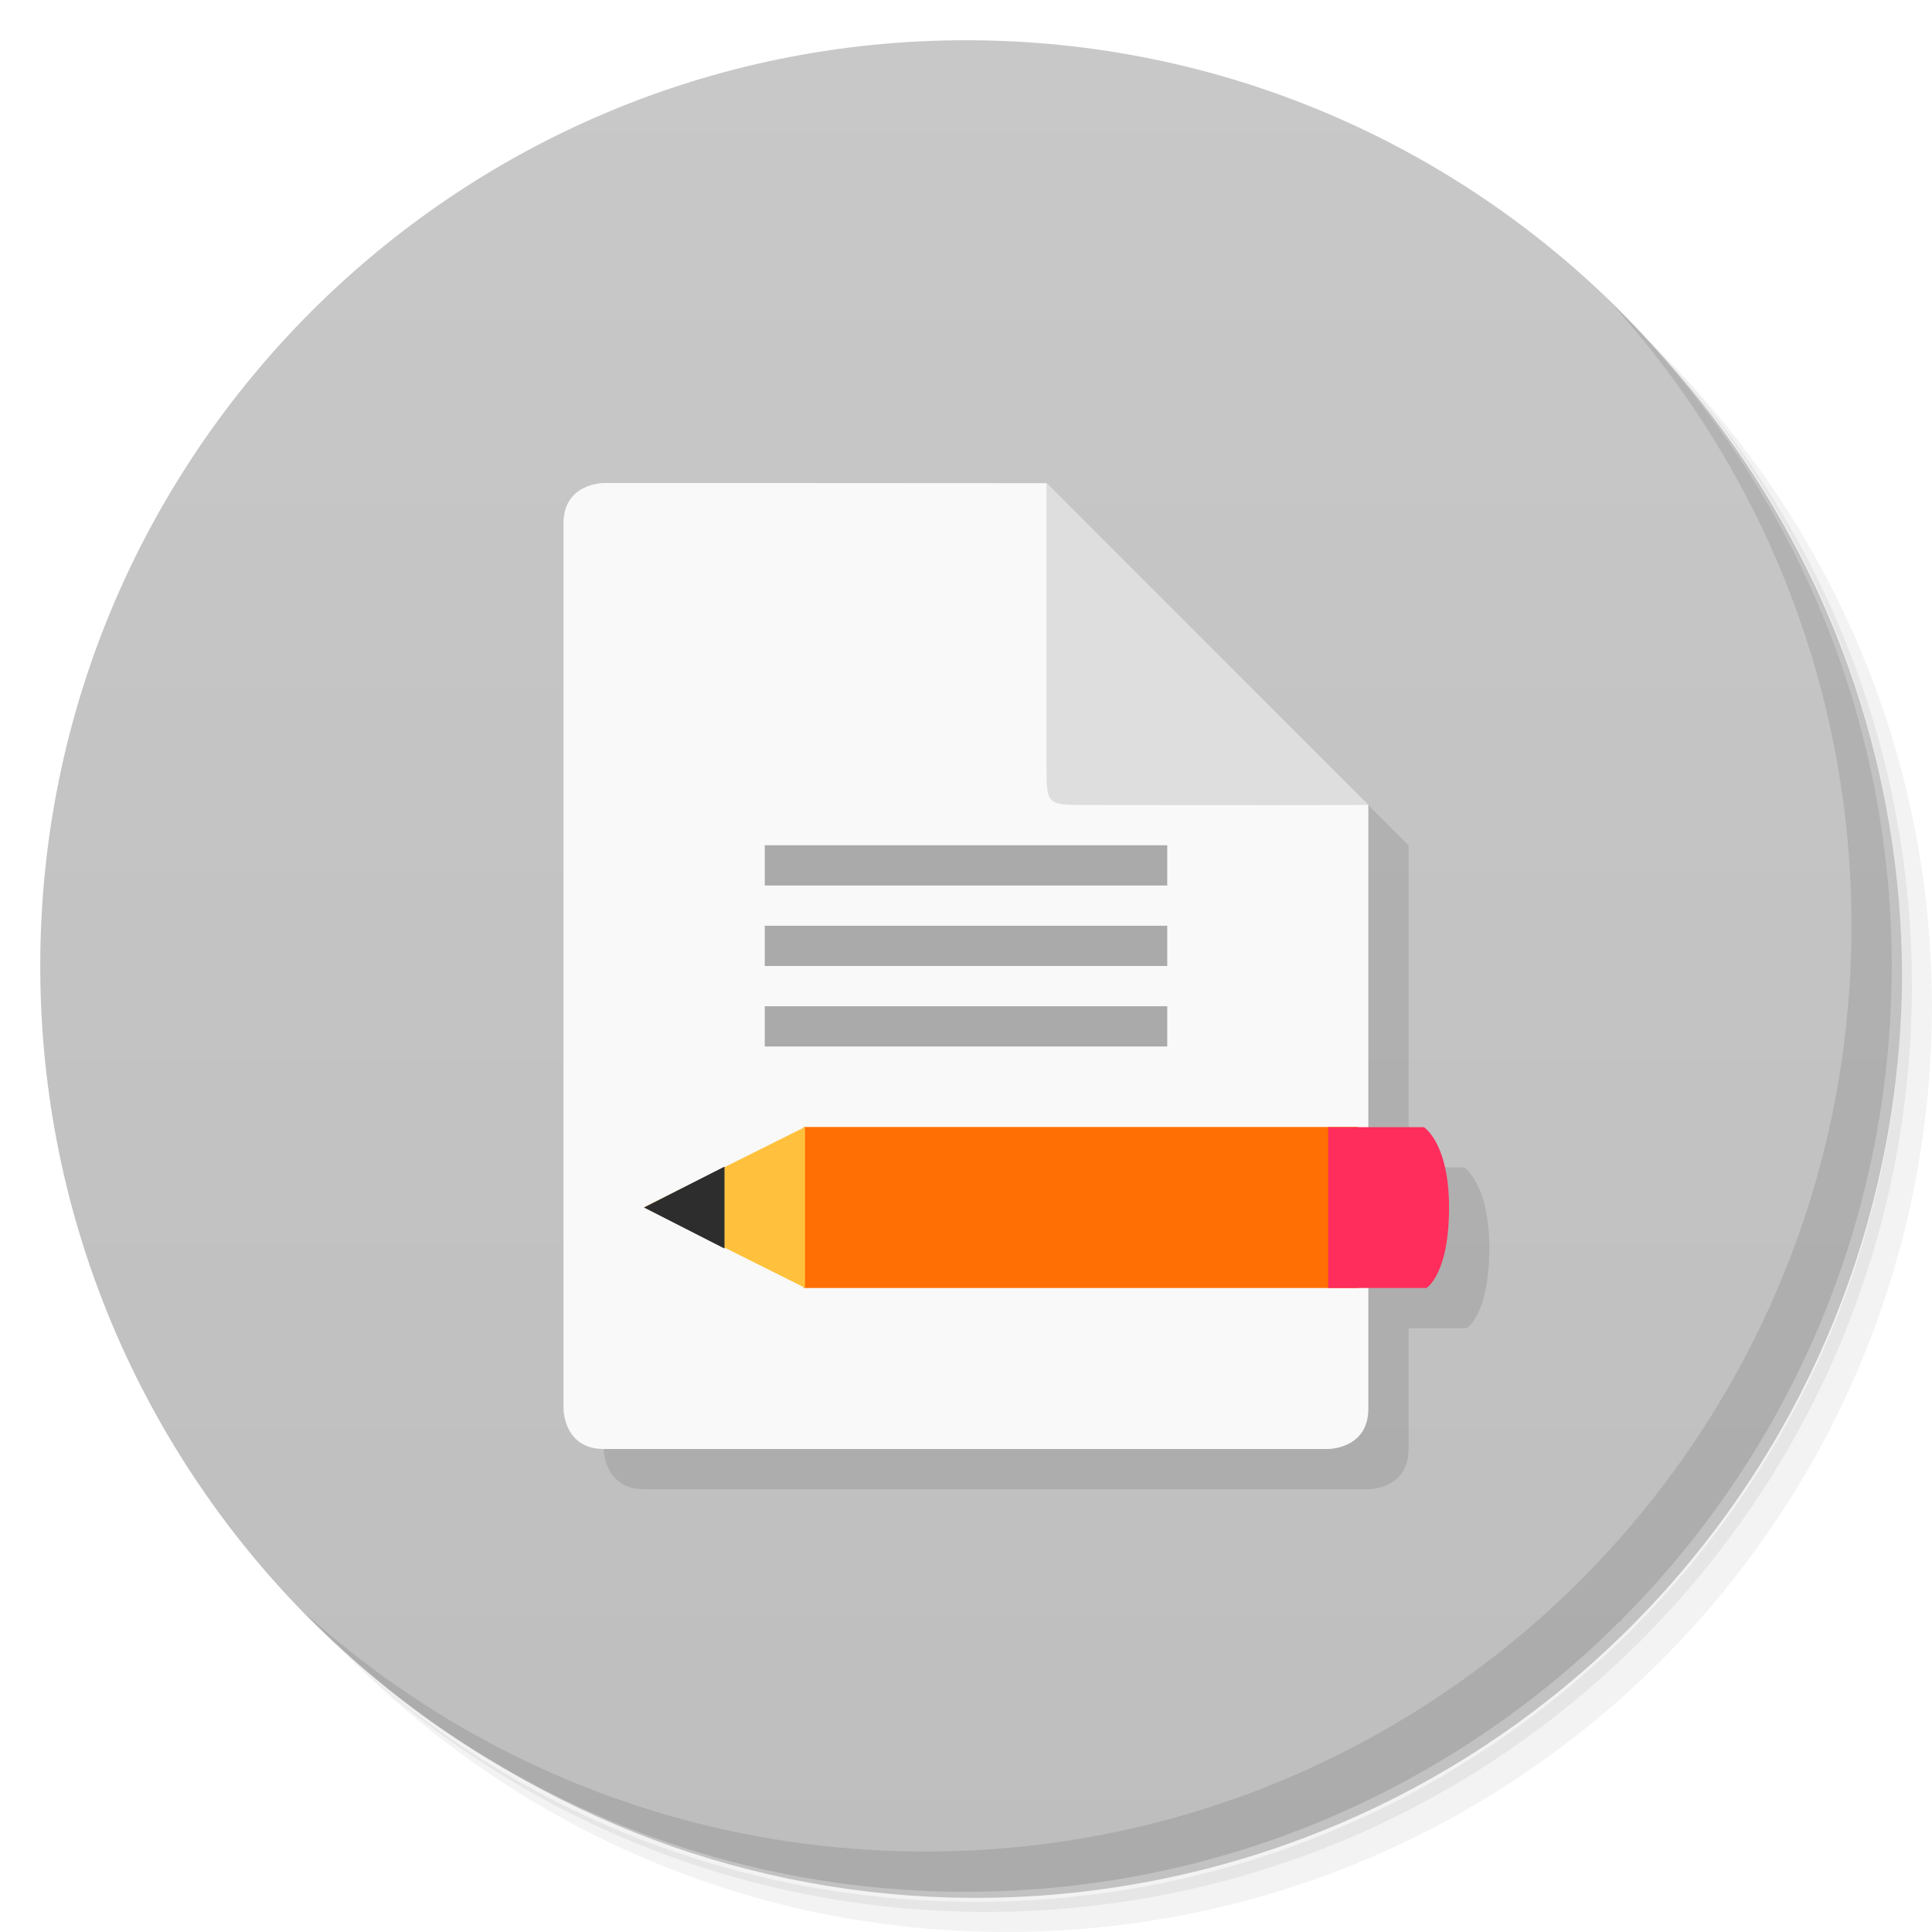
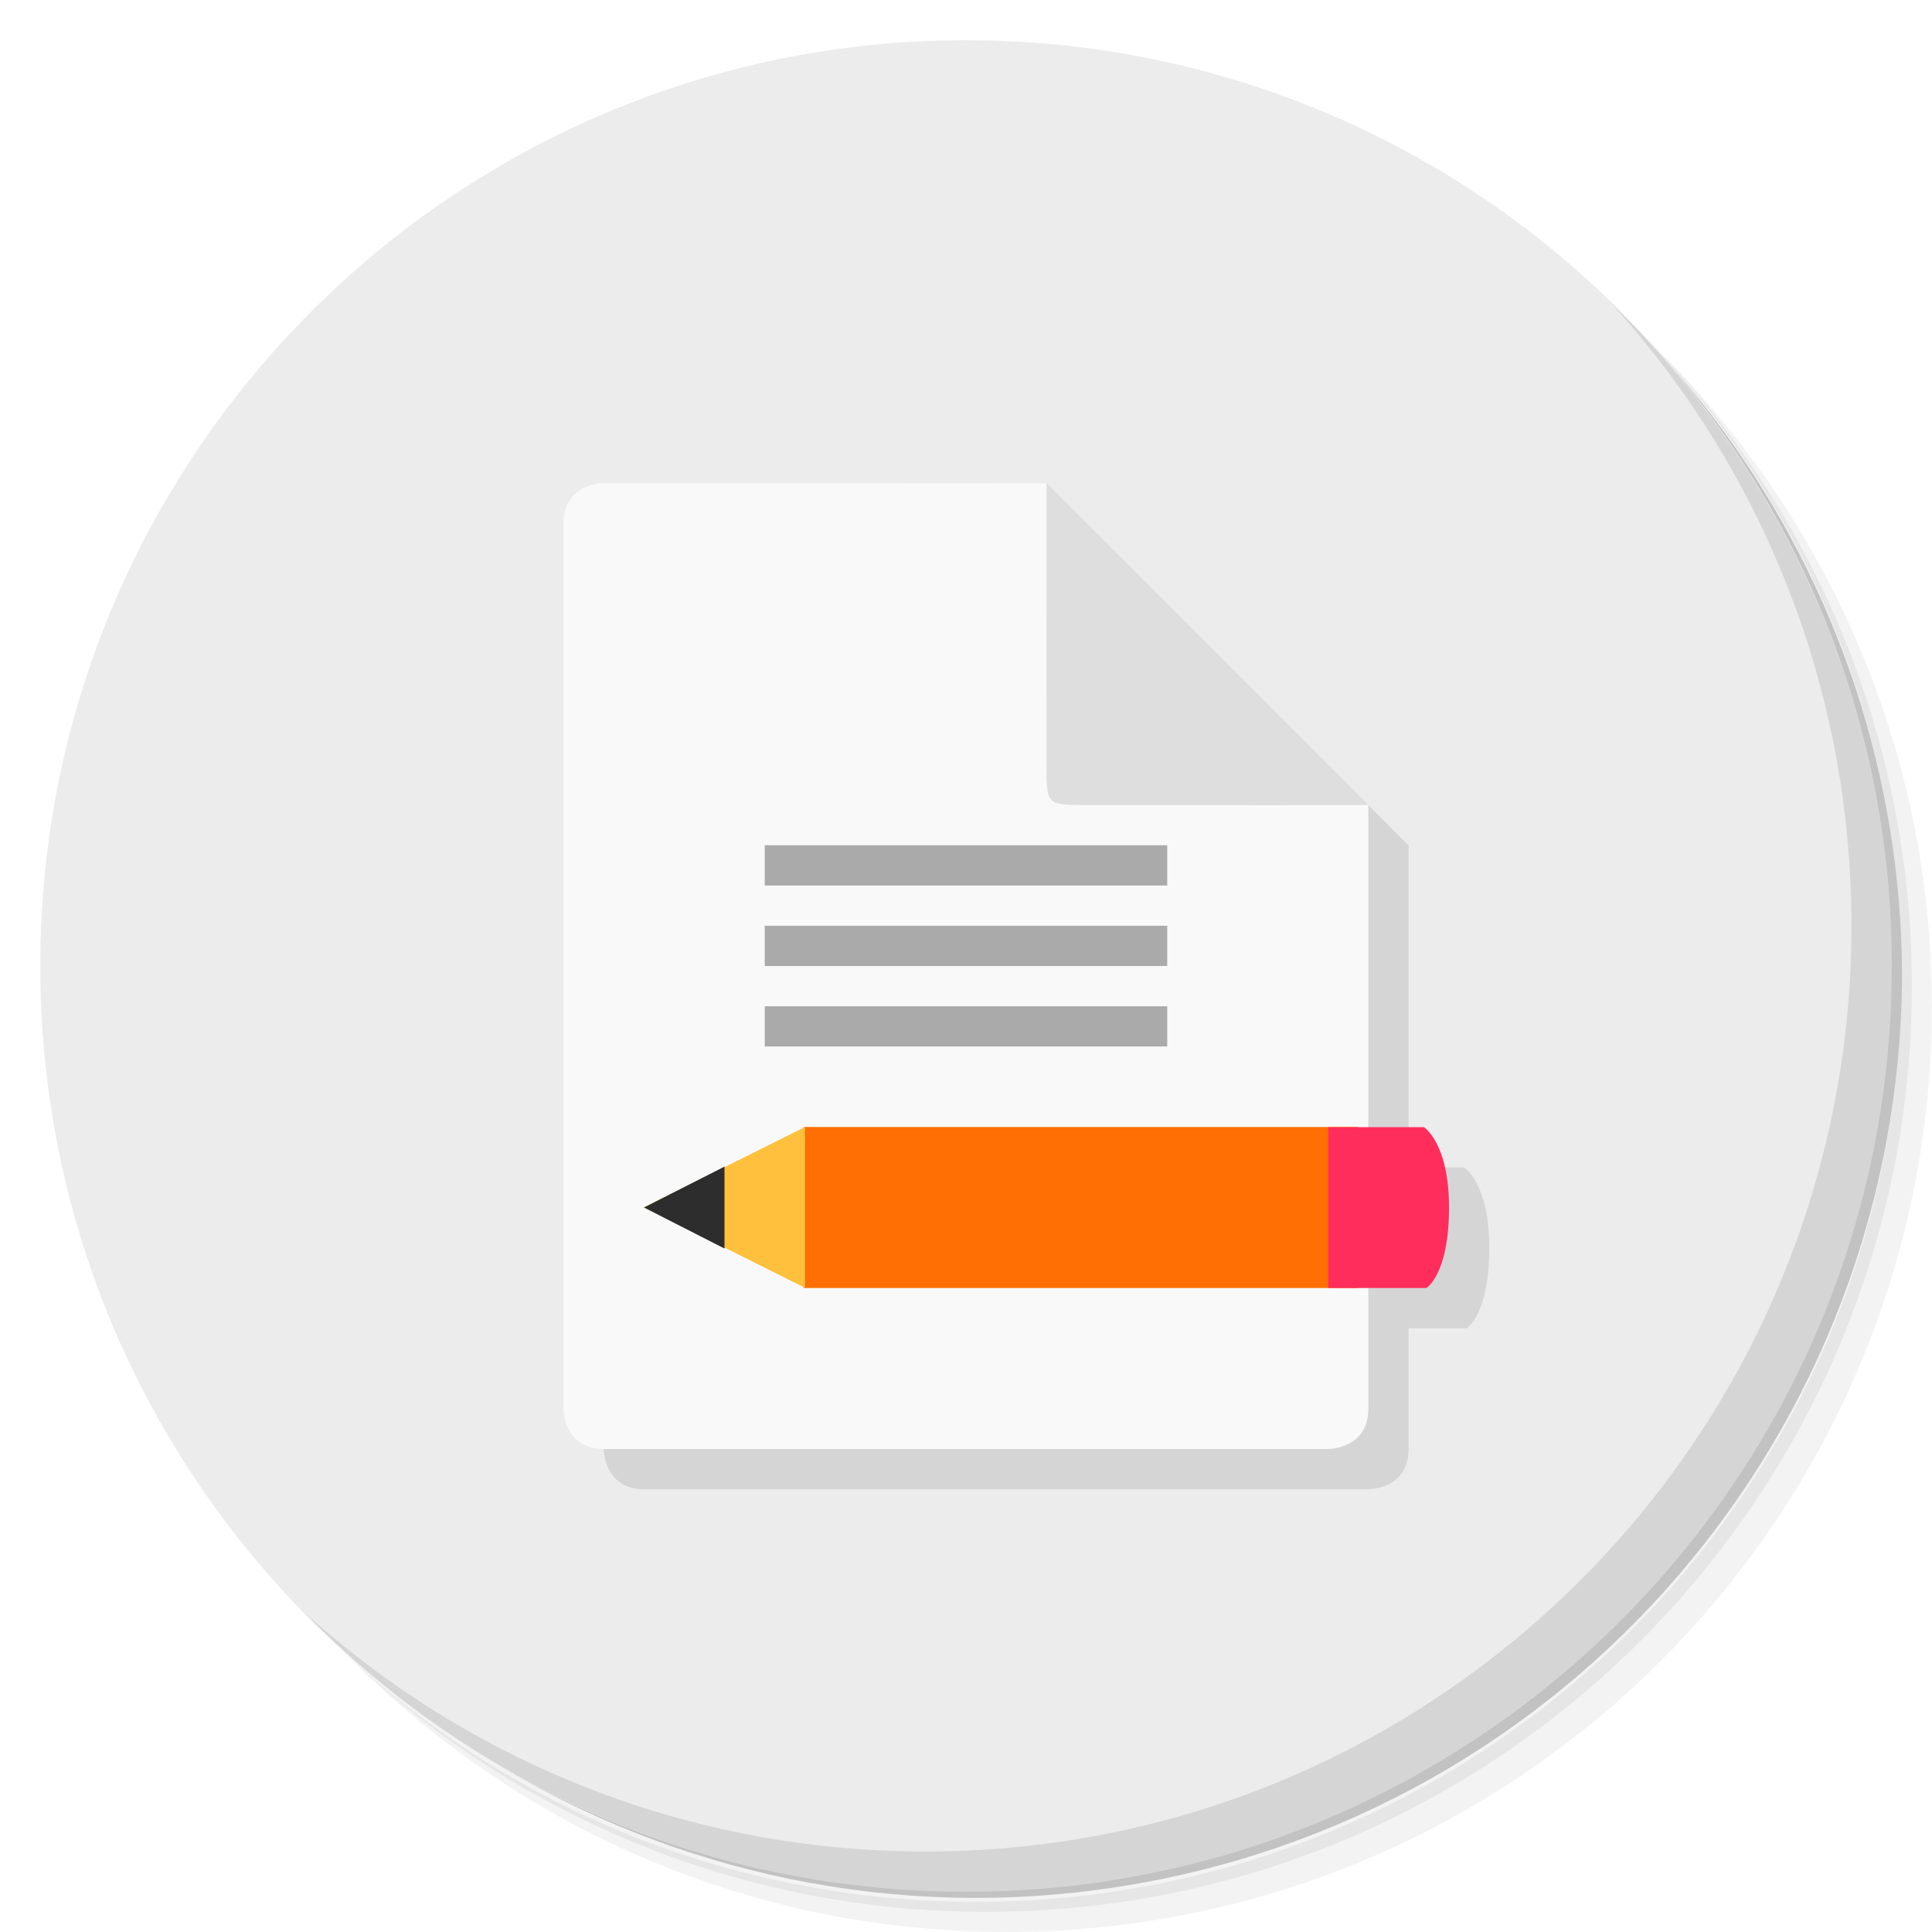
- <svg xmlns="http://www.w3.org/2000/svg" viewBox="0 0 48 48">
-   <defs>
+ <svg xmlns="http://www.w3.org/2000/svg" viewBox="0 0 48 48" version="1.1" id="svg65">
+   <defs id="defs7">
    <linearGradient id="linearGradient3764" x1="1" x2="47" gradientUnits="userSpaceOnUse" gradientTransform="matrix(0,-1,1,0,-1.5e-6,48)">
-       <stop style="stop-color:#bebebe;stop-opacity:1" />
-       <stop offset="1" style="stop-color:#c8c8c8;stop-opacity:1" />
+       <stop style="stop-color:#bebebe;stop-opacity:1" id="stop2" />
+       <stop offset="1" style="stop-color:#c8c8c8;stop-opacity:1" id="stop4" />
    </linearGradient>
  </defs>
-   <g>
-     <path d="m 36.31 5 c 5.859 4.062 9.688 10.831 9.688 18.5 c 0 12.426 -10.07 22.5 -22.5 22.5 c -7.669 0 -14.438 -3.828 -18.5 -9.688 c 1.037 1.822 2.306 3.499 3.781 4.969 c 4.085 3.712 9.514 5.969 15.469 5.969 c 12.703 0 23 -10.298 23 -23 c 0 -5.954 -2.256 -11.384 -5.969 -15.469 c -1.469 -1.475 -3.147 -2.744 -4.969 -3.781 z m 4.969 3.781 c 3.854 4.113 6.219 9.637 6.219 15.719 c 0 12.703 -10.297 23 -23 23 c -6.081 0 -11.606 -2.364 -15.719 -6.219 c 4.16 4.144 9.883 6.719 16.219 6.719 c 12.703 0 23 -10.298 23 -23 c 0 -6.335 -2.575 -12.06 -6.719 -16.219 z" style="opacity:0.05" />
-     <path d="m 41.28 8.781 c 3.712 4.085 5.969 9.514 5.969 15.469 c 0 12.703 -10.297 23 -23 23 c -5.954 0 -11.384 -2.256 -15.469 -5.969 c 4.113 3.854 9.637 6.219 15.719 6.219 c 12.703 0 23 -10.298 23 -23 c 0 -6.081 -2.364 -11.606 -6.219 -15.719 z" style="opacity:0.1" />
-     <path d="m 31.25 2.375 c 8.615 3.154 14.75 11.417 14.75 21.13 c 0 12.426 -10.07 22.5 -22.5 22.5 c -9.708 0 -17.971 -6.135 -21.12 -14.75 a 23 23 0 0 0 44.875 -7 a 23 23 0 0 0 -16 -21.875 z" style="opacity:0.2" />
+   <g id="g15">
+     <path d="m 36.31 5 c 5.859 4.062 9.688 10.831 9.688 18.5 c 0 12.426 -10.07 22.5 -22.5 22.5 c -7.669 0 -14.438 -3.828 -18.5 -9.688 c 1.037 1.822 2.306 3.499 3.781 4.969 c 4.085 3.712 9.514 5.969 15.469 5.969 c 12.703 0 23 -10.298 23 -23 c 0 -5.954 -2.256 -11.384 -5.969 -15.469 c -1.469 -1.475 -3.147 -2.744 -4.969 -3.781 z m 4.969 3.781 c 3.854 4.113 6.219 9.637 6.219 15.719 c 0 12.703 -10.297 23 -23 23 c -6.081 0 -11.606 -2.364 -15.719 -6.219 c 4.16 4.144 9.883 6.719 16.219 6.719 c 12.703 0 23 -10.298 23 -23 c 0 -6.335 -2.575 -12.06 -6.719 -16.219 z" style="opacity:0.05" id="path9" />
+     <path d="m 41.28 8.781 c 3.712 4.085 5.969 9.514 5.969 15.469 c 0 12.703 -10.297 23 -23 23 c -5.954 0 -11.384 -2.256 -15.469 -5.969 c 4.113 3.854 9.637 6.219 15.719 6.219 c 12.703 0 23 -10.298 23 -23 c 0 -6.081 -2.364 -11.606 -6.219 -15.719 z" style="opacity:0.1" id="path11" />
+     <path d="m 31.25 2.375 c 8.615 3.154 14.75 11.417 14.75 21.13 c 0 12.426 -10.07 22.5 -22.5 22.5 c -9.708 0 -17.971 -6.135 -21.12 -14.75 a 23 23 0 0 0 44.875 -7 a 23 23 0 0 0 -16 -21.875 z" style="opacity:0.2" id="path13" />
  </g>
-   <g>
-     <path d="m 24 1 c 12.703 0 23 10.297 23 23 c 0 12.703 -10.297 23 -23 23 -12.703 0 -23 -10.297 -23 -23 0 -12.703 10.297 -23 23 -23 z" style="fill:url(#linearGradient3764);fill-opacity:1" />
+   <g id="g19" style="fill:#ececec">
+     <path d="m 24 1 c 12.703 0 23 10.297 23 23 c 0 12.703 -10.297 23 -23 23 -12.703 0 -23 -10.297 -23 -23 0 -12.703 10.297 -23 23 -23 z" style="fill:#ececec;fill-opacity:1" id="path17" />
  </g>
-   <g>
-     <g>
-       <g transform="translate(1,1)">
-         <g style="opacity:0.1">
-           <g>
-             <path d="m 15 12 c 0 0 -1 0 -1 1 l 0 22 c 0 0 0 1 1 1 l 18 0 c 0 0 0.996 0 0.996 -1 l 0 -14.996 l -8 -8 c -3.711 -0.004 -8.742 -0.004 -10.996 -0.004 m 0 0.004" style="fill:#000;fill-opacity:1;stroke:none;fill-rule:nonzero" />
-             <path d="m 33 28 l 0 4 l 2.438 0 c 0 0 0.563 -0.328 0.563 -2 c 0 -1.609 -0.625 -1.996 -0.625 -1.996 l -2.371 0 m -0.004 -0.004" style="fill:#000;fill-opacity:1;stroke:none;fill-rule:nonzero" />
+   <g id="g33">
+     <g id="g31">
+       <g transform="translate(1,1)" id="g29">
+         <g style="opacity:0.1" id="g27">
+           <g id="g25">
+             <path d="m 15 12 c 0 0 -1 0 -1 1 l 0 22 c 0 0 0 1 1 1 l 18 0 c 0 0 0.996 0 0.996 -1 l 0 -14.996 l -8 -8 c -3.711 -0.004 -8.742 -0.004 -10.996 -0.004 m 0 0.004" style="fill:#000;fill-opacity:1;stroke:none;fill-rule:nonzero" id="path21" />
+             <path d="m 33 28 l 0 4 l 2.438 0 c 0 0 0.563 -0.328 0.563 -2 c 0 -1.609 -0.625 -1.996 -0.625 -1.996 l -2.371 0 m -0.004 -0.004" style="fill:#000;fill-opacity:1;stroke:none;fill-rule:nonzero" id="path23" />
          </g>
        </g>
      </g>
    </g>
  </g>
-   <g>
-     <g>
-       <g>
-         <g>
-           <path d="m 15,12 c 0,0 -1,0 -1,1 l 0,22 c 0,0 0,1 1,1 l 18,0 c 0,0 0.996,0 0.996,-1 l 0,-14.996 -8,-8 C 22.285,12 17.254,12 15,12 m 0,0.004" style="fill:#f9f9f9;fill-opacity:1;stroke:none;fill-rule:nonzero" />
-           <path d="m 19 21 0 1 10 0 0 -1 m -10 0" style="fill:#aaa;fill-opacity:1;stroke:none;fill-rule:nonzero" />
-           <path d="m 19 23 0 1 10 0 0 -1 m -10 0" style="fill:#aaa;fill-opacity:1;stroke:none;fill-rule:nonzero" />
-           <path d="m 19 25 0 1 10 0 0 -1 m -10 0" style="fill:#aaa;fill-opacity:1;stroke:none;fill-rule:nonzero" />
-           <path d="m 34 20 -8 -8 c -0.004 4 0 6 0 7 0 1 0 1 1 1 1 0 4.098 0.008 7 0 m 0 0" style="fill:#dedede;fill-opacity:1;stroke:none;fill-rule:nonzero" />
-           <path d="m 19.965 28 13.773 0 0 4 -13.773 0 m 0 -4" style="fill:#ff6f03;fill-opacity:1;stroke:none;fill-rule:nonzero" />
-           <path d="m 33,28 0,4 2.438,0 c 0,0 0.563,-0.328 0.563,-2 0,-1.609 -0.625,-1.996 -0.625,-1.996 l -2.371,0 M 33.001,28" style="fill:#ff2d5b;fill-opacity:1;stroke:none;fill-rule:nonzero" />
-           <path d="m 20,28 -4,1.996 4,2 0,-4 M 20,28" style="fill:#ffc13d;fill-opacity:1;stroke:none;fill-rule:nonzero" />
-           <path d="M 18,28.984 16,30 l 2,1.02 m 0,-2.035" style="fill:#2d2d2d;fill-opacity:1;stroke:none;fill-rule:nonzero" />
+   <g id="g59">
+     <g id="g57">
+       <g id="g55">
+         <g id="g53">
+           <path d="m 15,12 c 0,0 -1,0 -1,1 l 0,22 c 0,0 0,1 1,1 l 18,0 c 0,0 0.996,0 0.996,-1 l 0,-14.996 -8,-8 C 22.285,12 17.254,12 15,12 m 0,0.004" style="fill:#f9f9f9;fill-opacity:1;stroke:none;fill-rule:nonzero" id="path35" />
+           <path d="m 19 21 0 1 10 0 0 -1 m -10 0" style="fill:#aaa;fill-opacity:1;stroke:none;fill-rule:nonzero" id="path37" />
+           <path d="m 19 23 0 1 10 0 0 -1 m -10 0" style="fill:#aaa;fill-opacity:1;stroke:none;fill-rule:nonzero" id="path39" />
+           <path d="m 19 25 0 1 10 0 0 -1 m -10 0" style="fill:#aaa;fill-opacity:1;stroke:none;fill-rule:nonzero" id="path41" />
+           <path d="m 34 20 -8 -8 c -0.004 4 0 6 0 7 0 1 0 1 1 1 1 0 4.098 0.008 7 0 m 0 0" style="fill:#dedede;fill-opacity:1;stroke:none;fill-rule:nonzero" id="path43" />
+           <path d="m 19.965 28 13.773 0 0 4 -13.773 0 m 0 -4" style="fill:#ff6f03;fill-opacity:1;stroke:none;fill-rule:nonzero" id="path45" />
+           <path d="m 33,28 0,4 2.438,0 c 0,0 0.563,-0.328 0.563,-2 0,-1.609 -0.625,-1.996 -0.625,-1.996 l -2.371,0 M 33.001,28" style="fill:#ff2d5b;fill-opacity:1;stroke:none;fill-rule:nonzero" id="path47" />
+           <path d="m 20,28 -4,1.996 4,2 0,-4 M 20,28" style="fill:#ffc13d;fill-opacity:1;stroke:none;fill-rule:nonzero" id="path49" />
+           <path d="M 18,28.984 16,30 l 2,1.02 m 0,-2.035" style="fill:#2d2d2d;fill-opacity:1;stroke:none;fill-rule:nonzero" id="path51" />
        </g>
      </g>
    </g>
  </g>
-   <g>
-     <path d="m 40.03 7.531 c 3.712 4.084 5.969 9.514 5.969 15.469 0 12.703 -10.297 23 -23 23 c -5.954 0 -11.384 -2.256 -15.469 -5.969 4.178 4.291 10.01 6.969 16.469 6.969 c 12.703 0 23 -10.298 23 -23 0 -6.462 -2.677 -12.291 -6.969 -16.469 z" style="opacity:0.1" />
+   <g id="g63">
+     <path d="m 40.03 7.531 c 3.712 4.084 5.969 9.514 5.969 15.469 0 12.703 -10.297 23 -23 23 c -5.954 0 -11.384 -2.256 -15.469 -5.969 4.178 4.291 10.01 6.969 16.469 6.969 c 12.703 0 23 -10.298 23 -23 0 -6.462 -2.677 -12.291 -6.969 -16.469 z" style="opacity:0.1" id="path61" />
  </g>
</svg>
